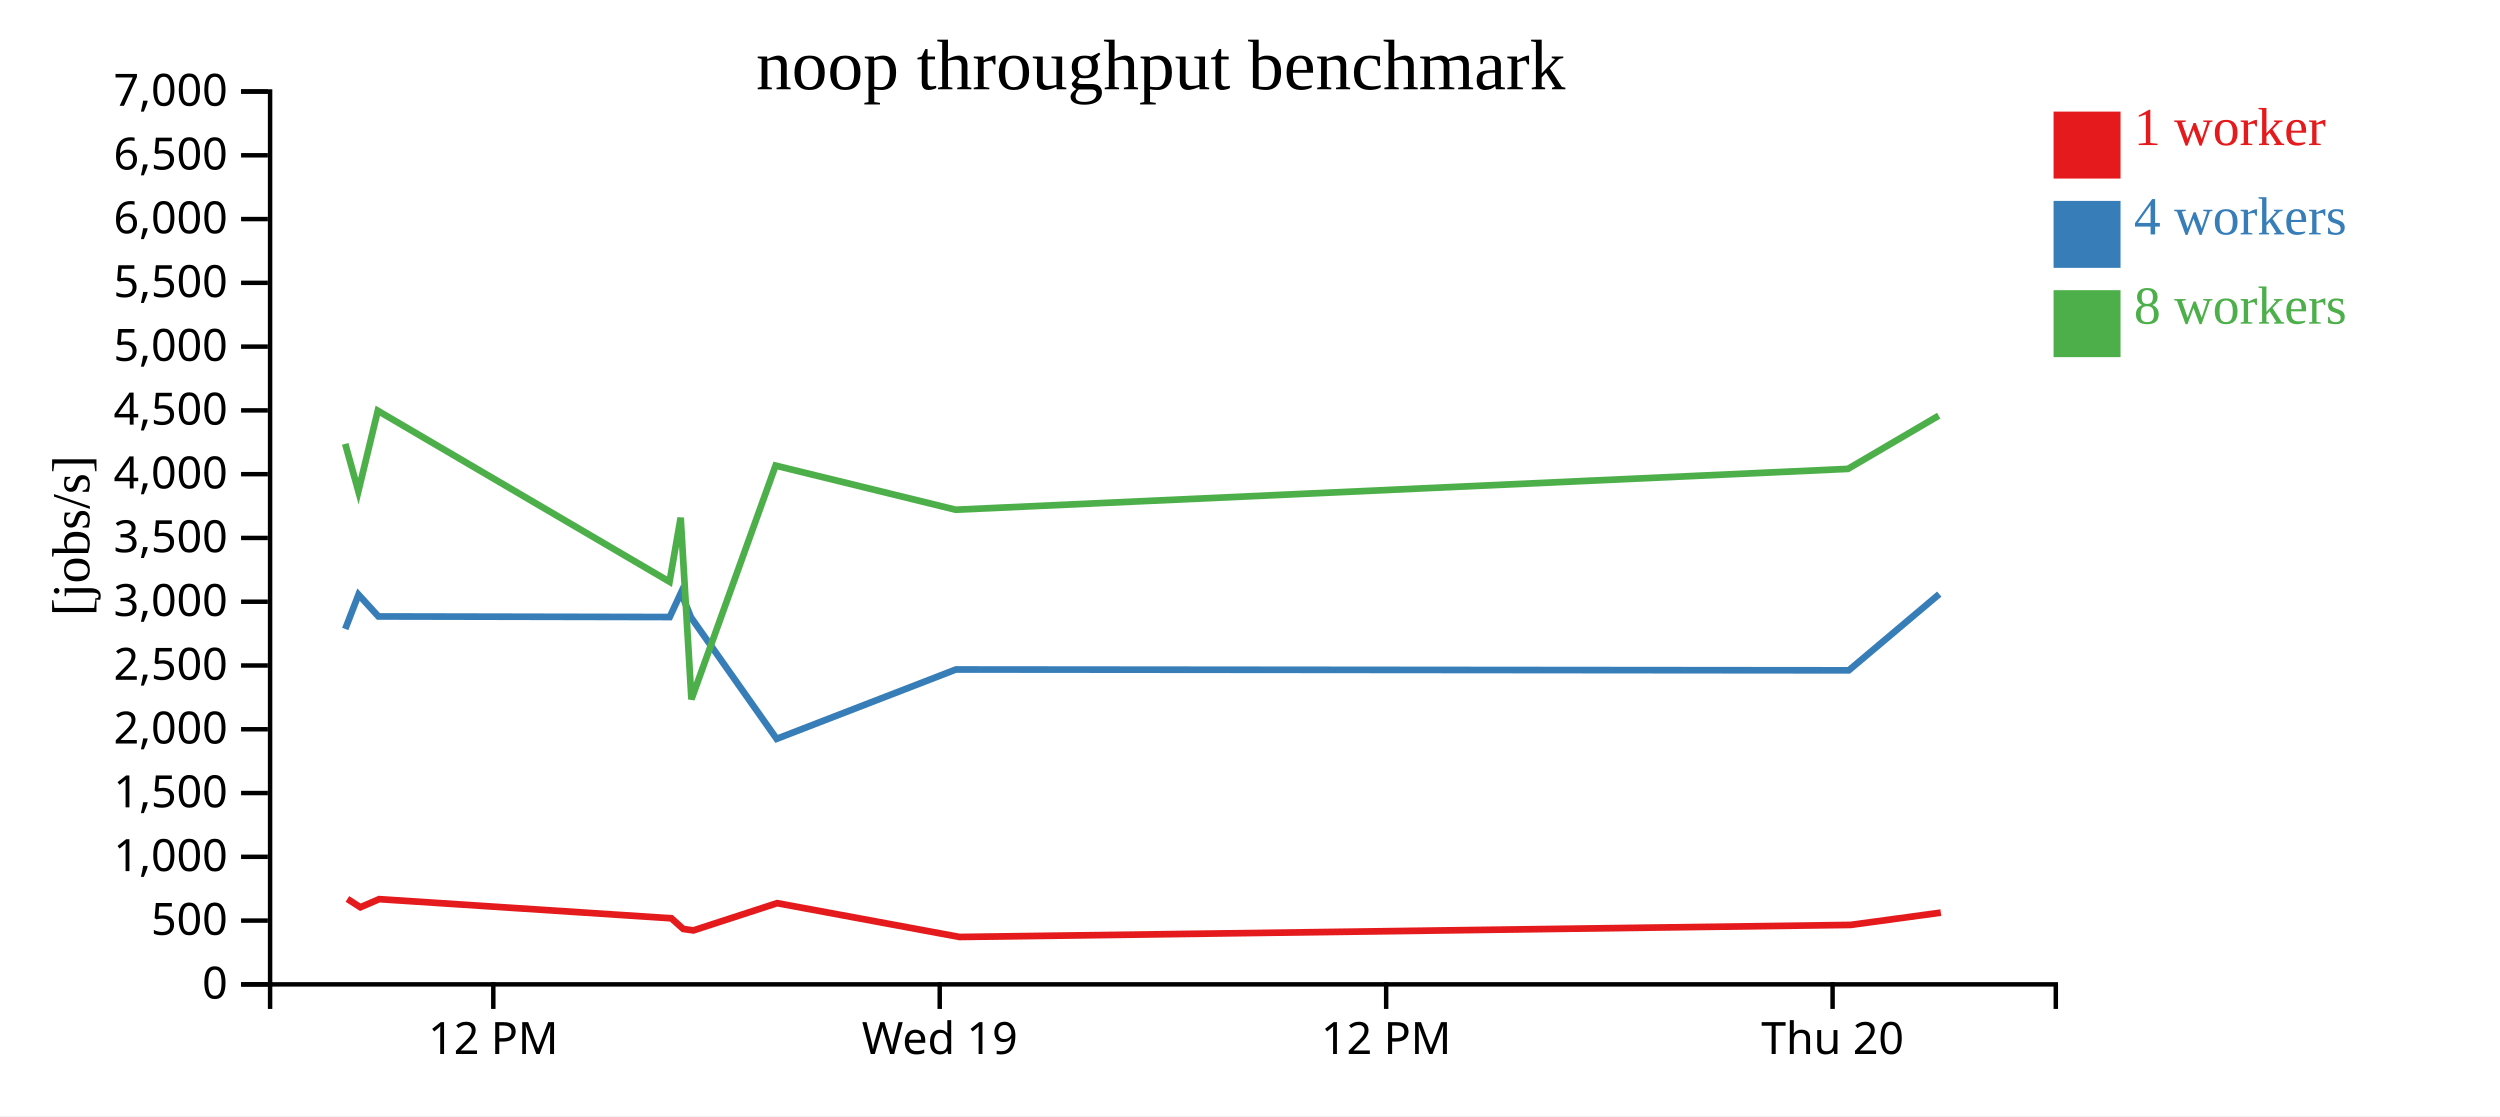
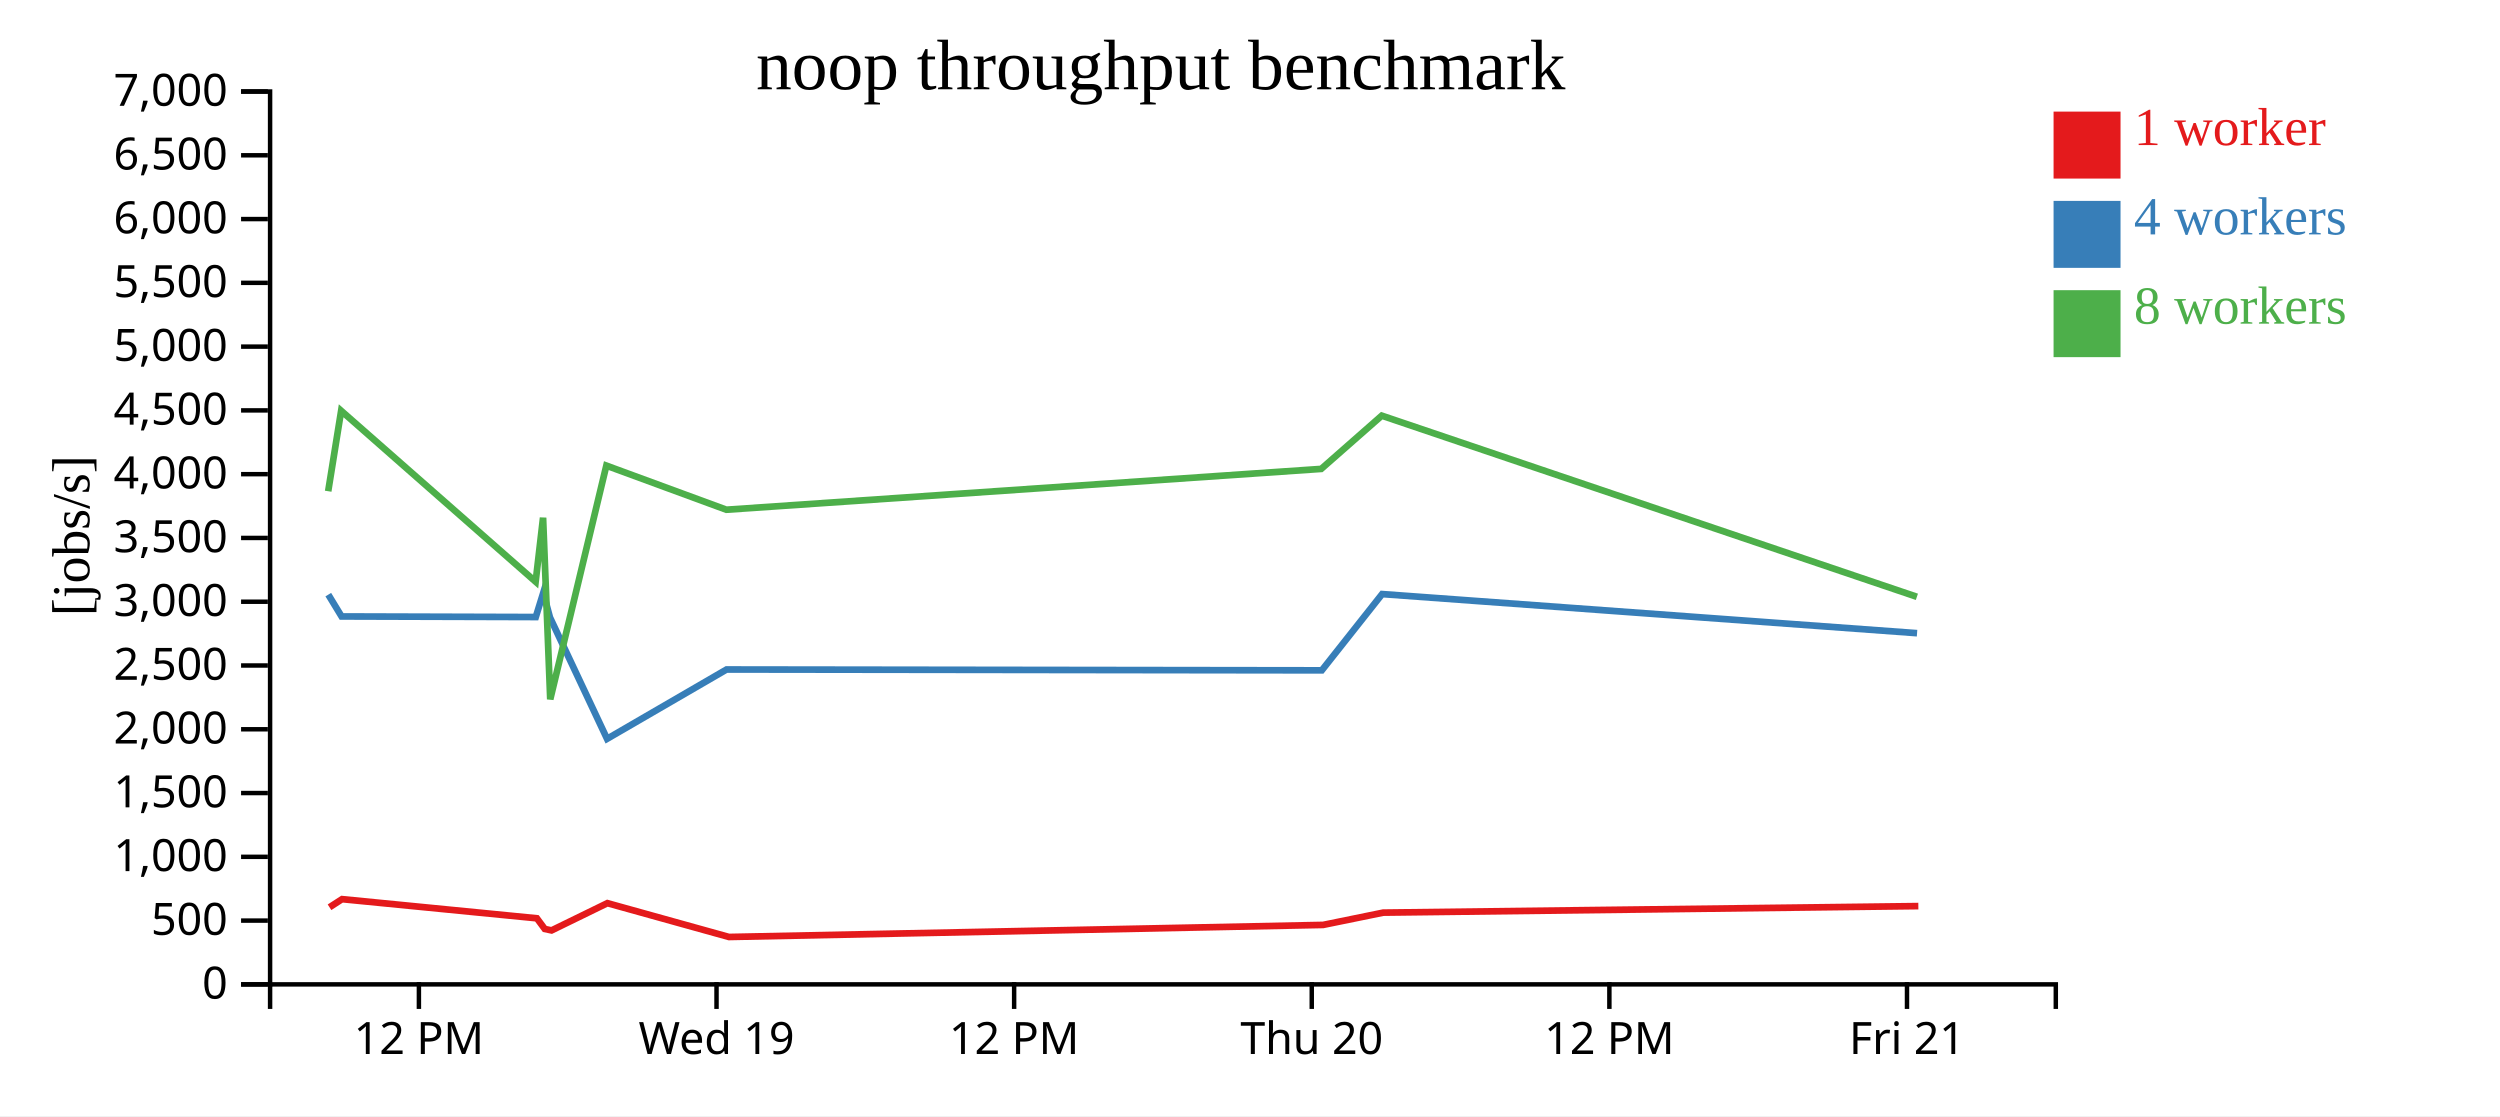
<svg xmlns="http://www.w3.org/2000/svg" width="560" height="250">
  <rect width="100%" height="100%" fill="white" />
  <g transform="translate(60,20)">
    <g transform="translate(0,200)" fill="none" font-size="10" font-family="sans-serif" text-anchor="middle">
      <path class="domain" stroke="currentColor" d="M0.5,6V0.5H400.5V6" />
-       <g class="tick" opacity="1" transform="translate(50.5,0)">
+       <g class="tick" opacity="1" transform="translate(33.83333,0)">
        <line stroke="currentColor" y2="6" />
        <text fill="currentColor" y="9" dy="0.71em">12 PM</text>
      </g>
-       <g class="tick" opacity="1" transform="translate(150.5,0)">
+       <g class="tick" opacity="1" transform="translate(100.5,0)">
        <line stroke="currentColor" y2="6" />
        <text fill="currentColor" y="9" dy="0.71em">Wed 19</text>
      </g>
-       <g class="tick" opacity="1" transform="translate(250.5,0)">
+       <g class="tick" opacity="1" transform="translate(167.1667,0)">
        <line stroke="currentColor" y2="6" />
        <text fill="currentColor" y="9" dy="0.71em">12 PM</text>
      </g>
-       <g class="tick" opacity="1" transform="translate(350.5,0)">
+       <g class="tick" opacity="1" transform="translate(233.8333,0)">
        <line stroke="currentColor" y2="6" />
        <text fill="currentColor" y="9" dy="0.71em">Thu 20</text>
+       </g>
+       <g class="tick" opacity="1" transform="translate(300.5,0)">
+         <line stroke="currentColor" y2="6" />
+         <text fill="currentColor" y="9" dy="0.71em">12 PM</text>
+       </g>
+       <g class="tick" opacity="1" transform="translate(367.1667,0)">
+         <line stroke="currentColor" y2="6" />
+         <text fill="currentColor" y="9" dy="0.71em">Fri 21</text>
      </g>
    </g>
    <g fill="none" font-size="10" font-family="sans-serif" text-anchor="end">
      <path class="domain" stroke="currentColor" d="M-6,200.5H0.5V0.5H-6" />
      <g class="tick" opacity="1" transform="translate(0,200.5)">
        <line stroke="currentColor" x2="-6" />
        <text fill="currentColor" x="-9" dy="0.32em">0</text>
      </g>
      <g class="tick" opacity="1" transform="translate(0,186.2143)">
        <line stroke="currentColor" x2="-6" />
        <text fill="currentColor" x="-9" dy="0.32em">500</text>
      </g>
      <g class="tick" opacity="1" transform="translate(0,171.9286)">
        <line stroke="currentColor" x2="-6" />
        <text fill="currentColor" x="-9" dy="0.32em">1,000</text>
      </g>
      <g class="tick" opacity="1" transform="translate(0,157.6429)">
        <line stroke="currentColor" x2="-6" />
        <text fill="currentColor" x="-9" dy="0.32em">1,500</text>
      </g>
      <g class="tick" opacity="1" transform="translate(0,143.3571)">
        <line stroke="currentColor" x2="-6" />
        <text fill="currentColor" x="-9" dy="0.32em">2,000</text>
      </g>
      <g class="tick" opacity="1" transform="translate(0,129.0714)">
        <line stroke="currentColor" x2="-6" />
        <text fill="currentColor" x="-9" dy="0.32em">2,500</text>
      </g>
      <g class="tick" opacity="1" transform="translate(0,114.7857)">
        <line stroke="currentColor" x2="-6" />
        <text fill="currentColor" x="-9" dy="0.32em">3,000</text>
      </g>
      <g class="tick" opacity="1" transform="translate(0,100.5)">
        <line stroke="currentColor" x2="-6" />
        <text fill="currentColor" x="-9" dy="0.32em">3,500</text>
      </g>
      <g class="tick" opacity="1" transform="translate(0,86.21429)">
        <line stroke="currentColor" x2="-6" />
        <text fill="currentColor" x="-9" dy="0.32em">4,000</text>
      </g>
      <g class="tick" opacity="1" transform="translate(0,71.92857)">
        <line stroke="currentColor" x2="-6" />
        <text fill="currentColor" x="-9" dy="0.32em">4,500</text>
      </g>
      <g class="tick" opacity="1" transform="translate(0,57.64286)">
        <line stroke="currentColor" x2="-6" />
        <text fill="currentColor" x="-9" dy="0.32em">5,000</text>
      </g>
      <g class="tick" opacity="1" transform="translate(0,43.35714)">
        <line stroke="currentColor" x2="-6" />
        <text fill="currentColor" x="-9" dy="0.32em">5,500</text>
      </g>
      <g class="tick" opacity="1" transform="translate(0,29.07143)">
        <line stroke="currentColor" x2="-6" />
        <text fill="currentColor" x="-9" dy="0.32em">6,000</text>
      </g>
      <g class="tick" opacity="1" transform="translate(0,14.78571)">
        <line stroke="currentColor" x2="-6" />
        <text fill="currentColor" x="-9" dy="0.32em">6,500</text>
      </g>
      <g class="tick" opacity="1" transform="translate(0,0.5)">
        <line stroke="currentColor" x2="-6" />
        <text fill="currentColor" x="-9" dy="0.32em">7,000</text>
      </g>
    </g>
    <text text-anchor="middle" style="font-size: 12px" transform="rotate(-90)" y="-40" x="-100">[jobs/s]</text>
    <text text-anchor="middle" style="font-size: 16px" y="0" x="200">noop throughput benchmark</text>
-     <path class="line" fill="none" stroke="#e41a1c" stroke-width="1.5" d="M17.822,181.361L20.718,183.227L24.935,181.41L90.389,185.701L93.047,188.091L95.322,188.41L114.083,182.307L154.927,189.883L354.558,187.182L374.745,184.43" />
-     <path class="line" fill="none" stroke="#377eb8" stroke-width="1.5" d="M17.337,120.894L20.307,113.198L24.769,118.084L90.018,118.216L92.55,112.766L94.776,118.29L113.968,145.498L154.12,129.966L354.127,130.156L374.397,113.074" />
-     <path class="line" fill="none" stroke="#4daf4a" stroke-width="1.5" d="M17.325,79.423L20.272,90.035L24.627,72.013L89.974,110.308L92.472,95.968L94.88,136.645L113.732,84.297L154.051,94.177L353.929,85.033L374.274,73.11" />
+     <path class="line" fill="none" stroke="#e41a1c" stroke-width="1.5" d="M13.812,183.227L16.623,181.41L60.26,185.701L62.031,188.091L63.548,188.41L76.055,182.307L103.285,189.883L236.372,187.182L249.83,184.43L369.709,182.968" />
+     <path class="line" fill="none" stroke="#377eb8" stroke-width="1.5" d="M13.538,113.198L16.512,118.084L60.012,118.216L61.7,112.766L63.184,118.29L75.979,145.498L102.747,129.966L236.085,130.156L249.598,113.074L369.422,121.832" />
+     <path class="line" fill="none" stroke="#4daf4a" stroke-width="1.5" d="M13.515,90.035L16.418,72.013L59.983,110.308L61.648,95.968L63.253,136.645L75.821,84.297L102.701,94.177L235.953,85.033L249.516,73.11L369.383,113.688" />
    <rect class="dot" x="400" y="5" width="15" height="15" style="fill: #e41a1c;" />
    <rect class="dot" x="400" y="25" width="15" height="15" style="fill: #377eb8;" />
    <rect class="dot" x="400" y="45" width="15" height="15" style="fill: #4daf4a;" />
    <text class="label" x="418" y="12.5" style="fill: #e41a1c; alignment-baseline: middle;" text-anchor="left">1 worker</text>
    <text class="label" x="418" y="32.5" style="fill: #377eb8; alignment-baseline: middle;" text-anchor="left">4 workers</text>
    <text class="label" x="418" y="52.5" style="fill: #4daf4a; alignment-baseline: middle;" text-anchor="left">8 workers</text>
  </g>
</svg>
